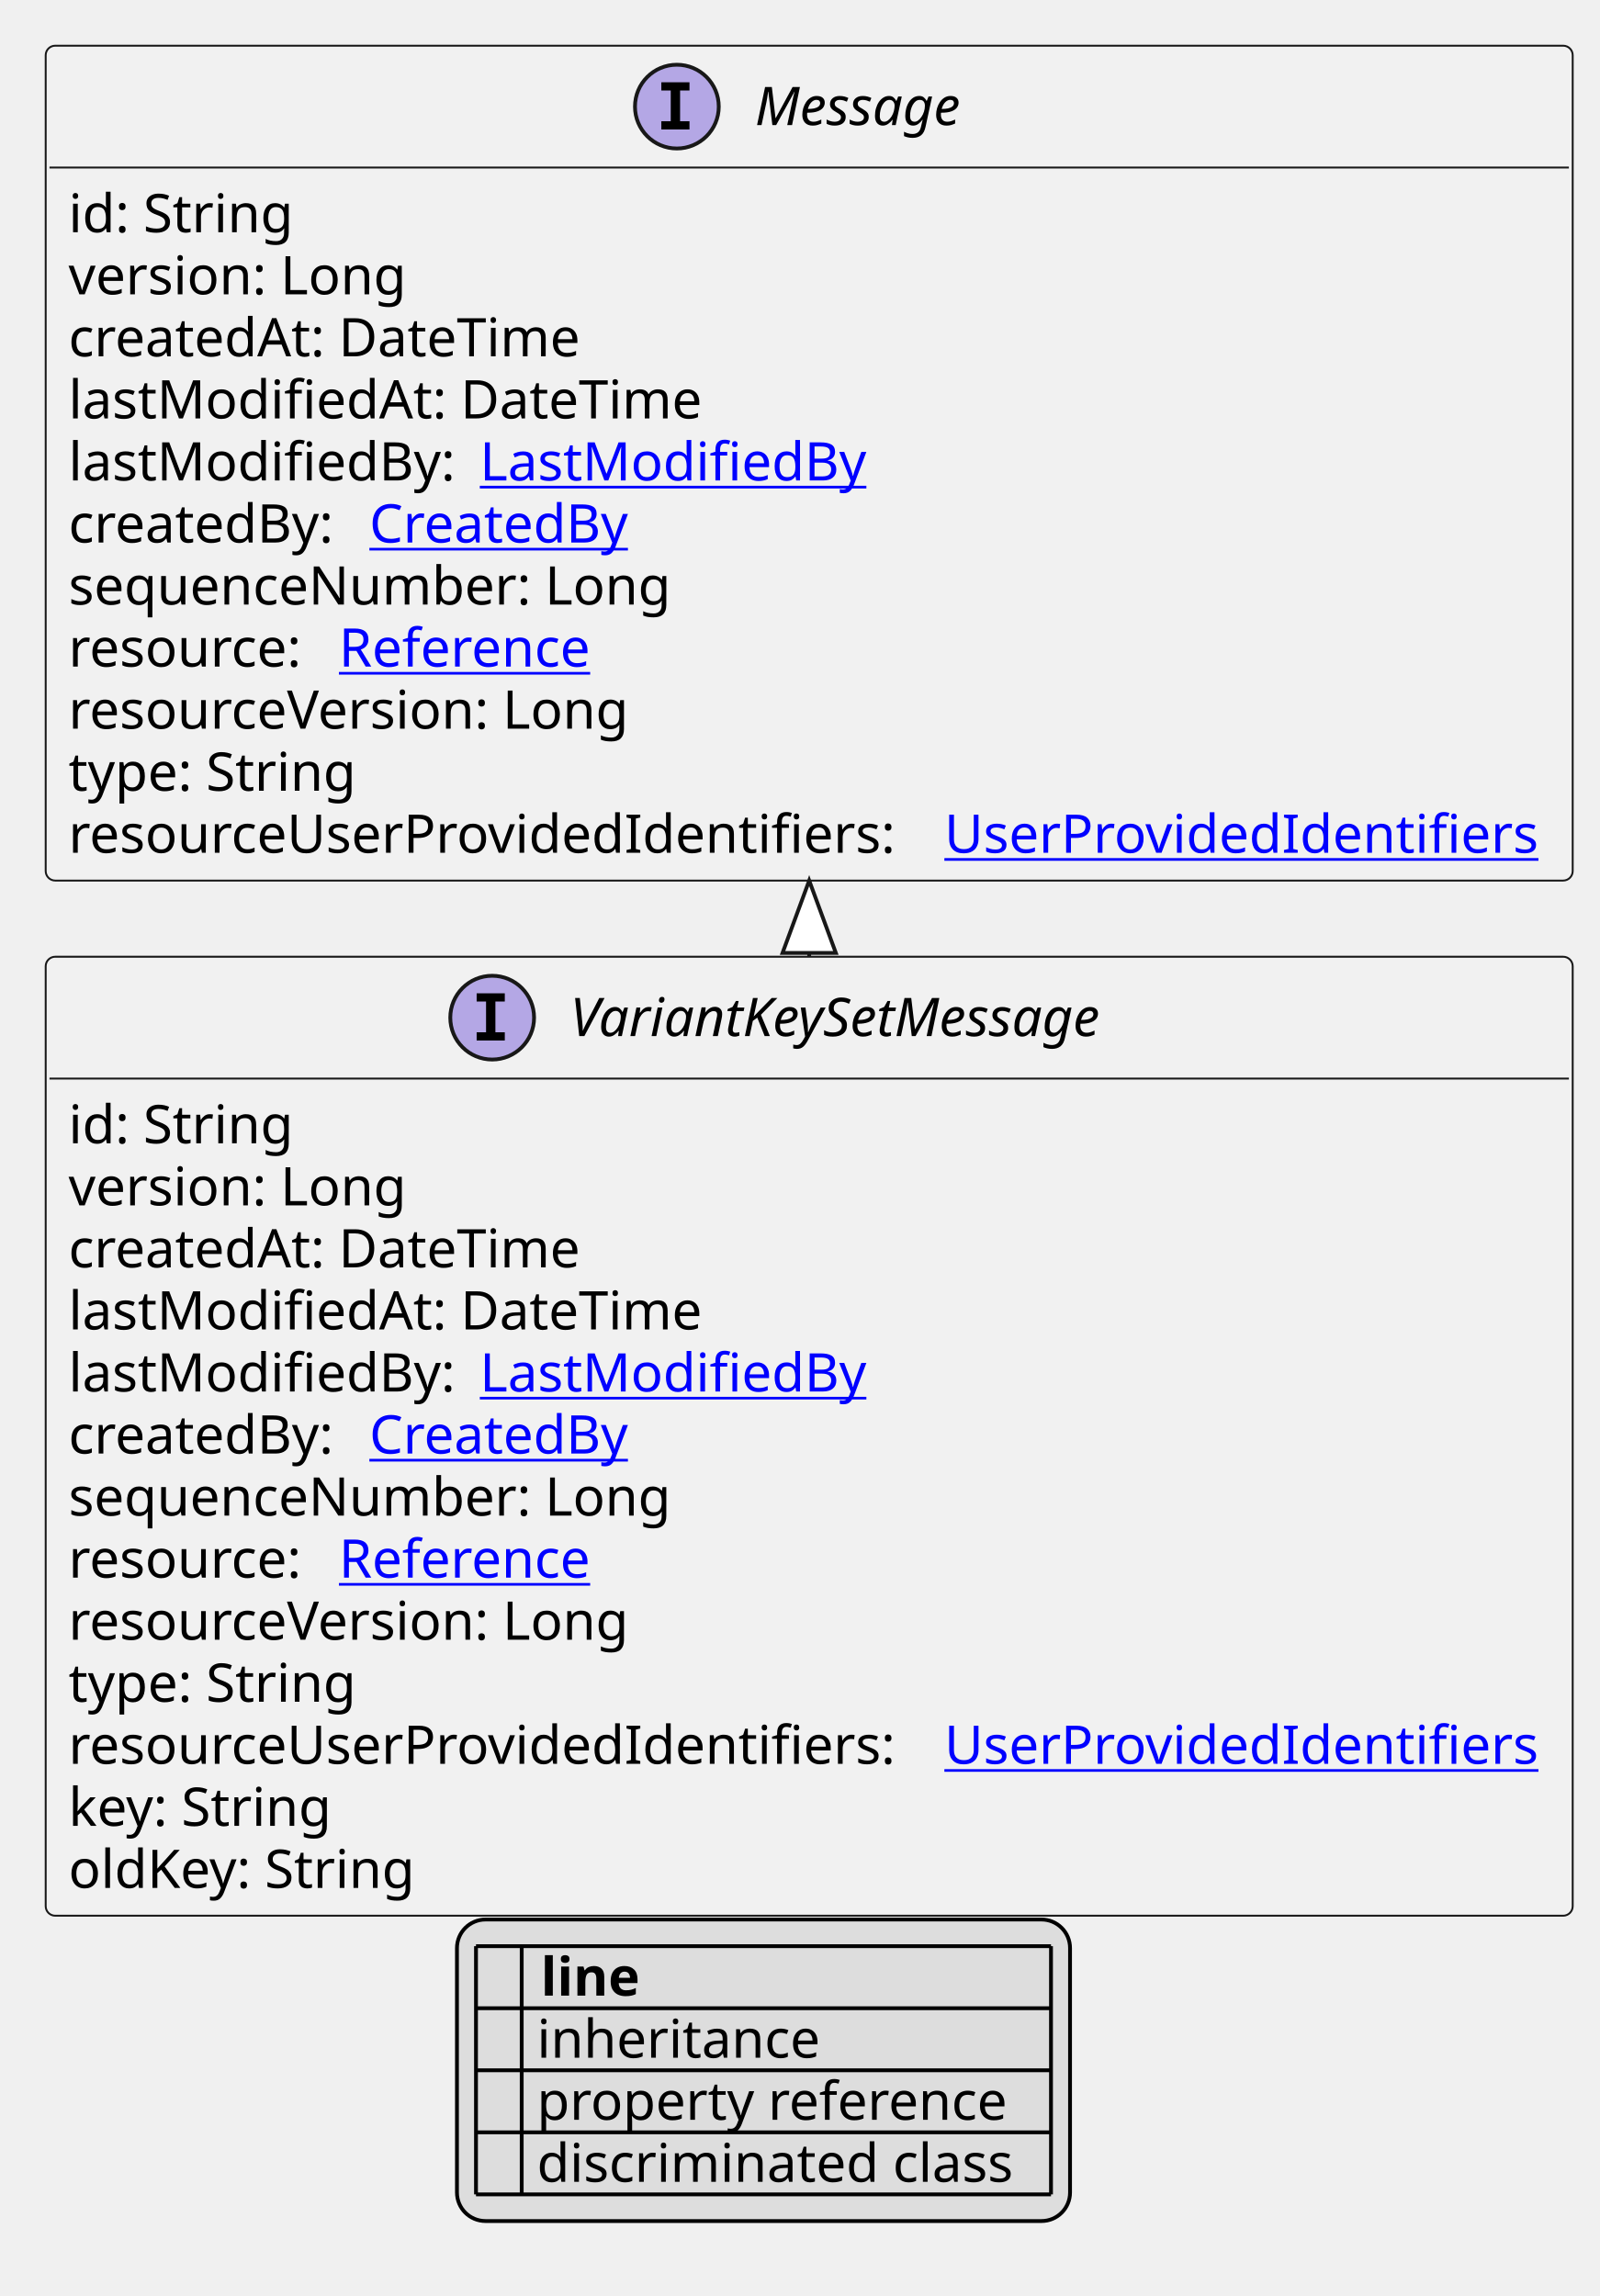
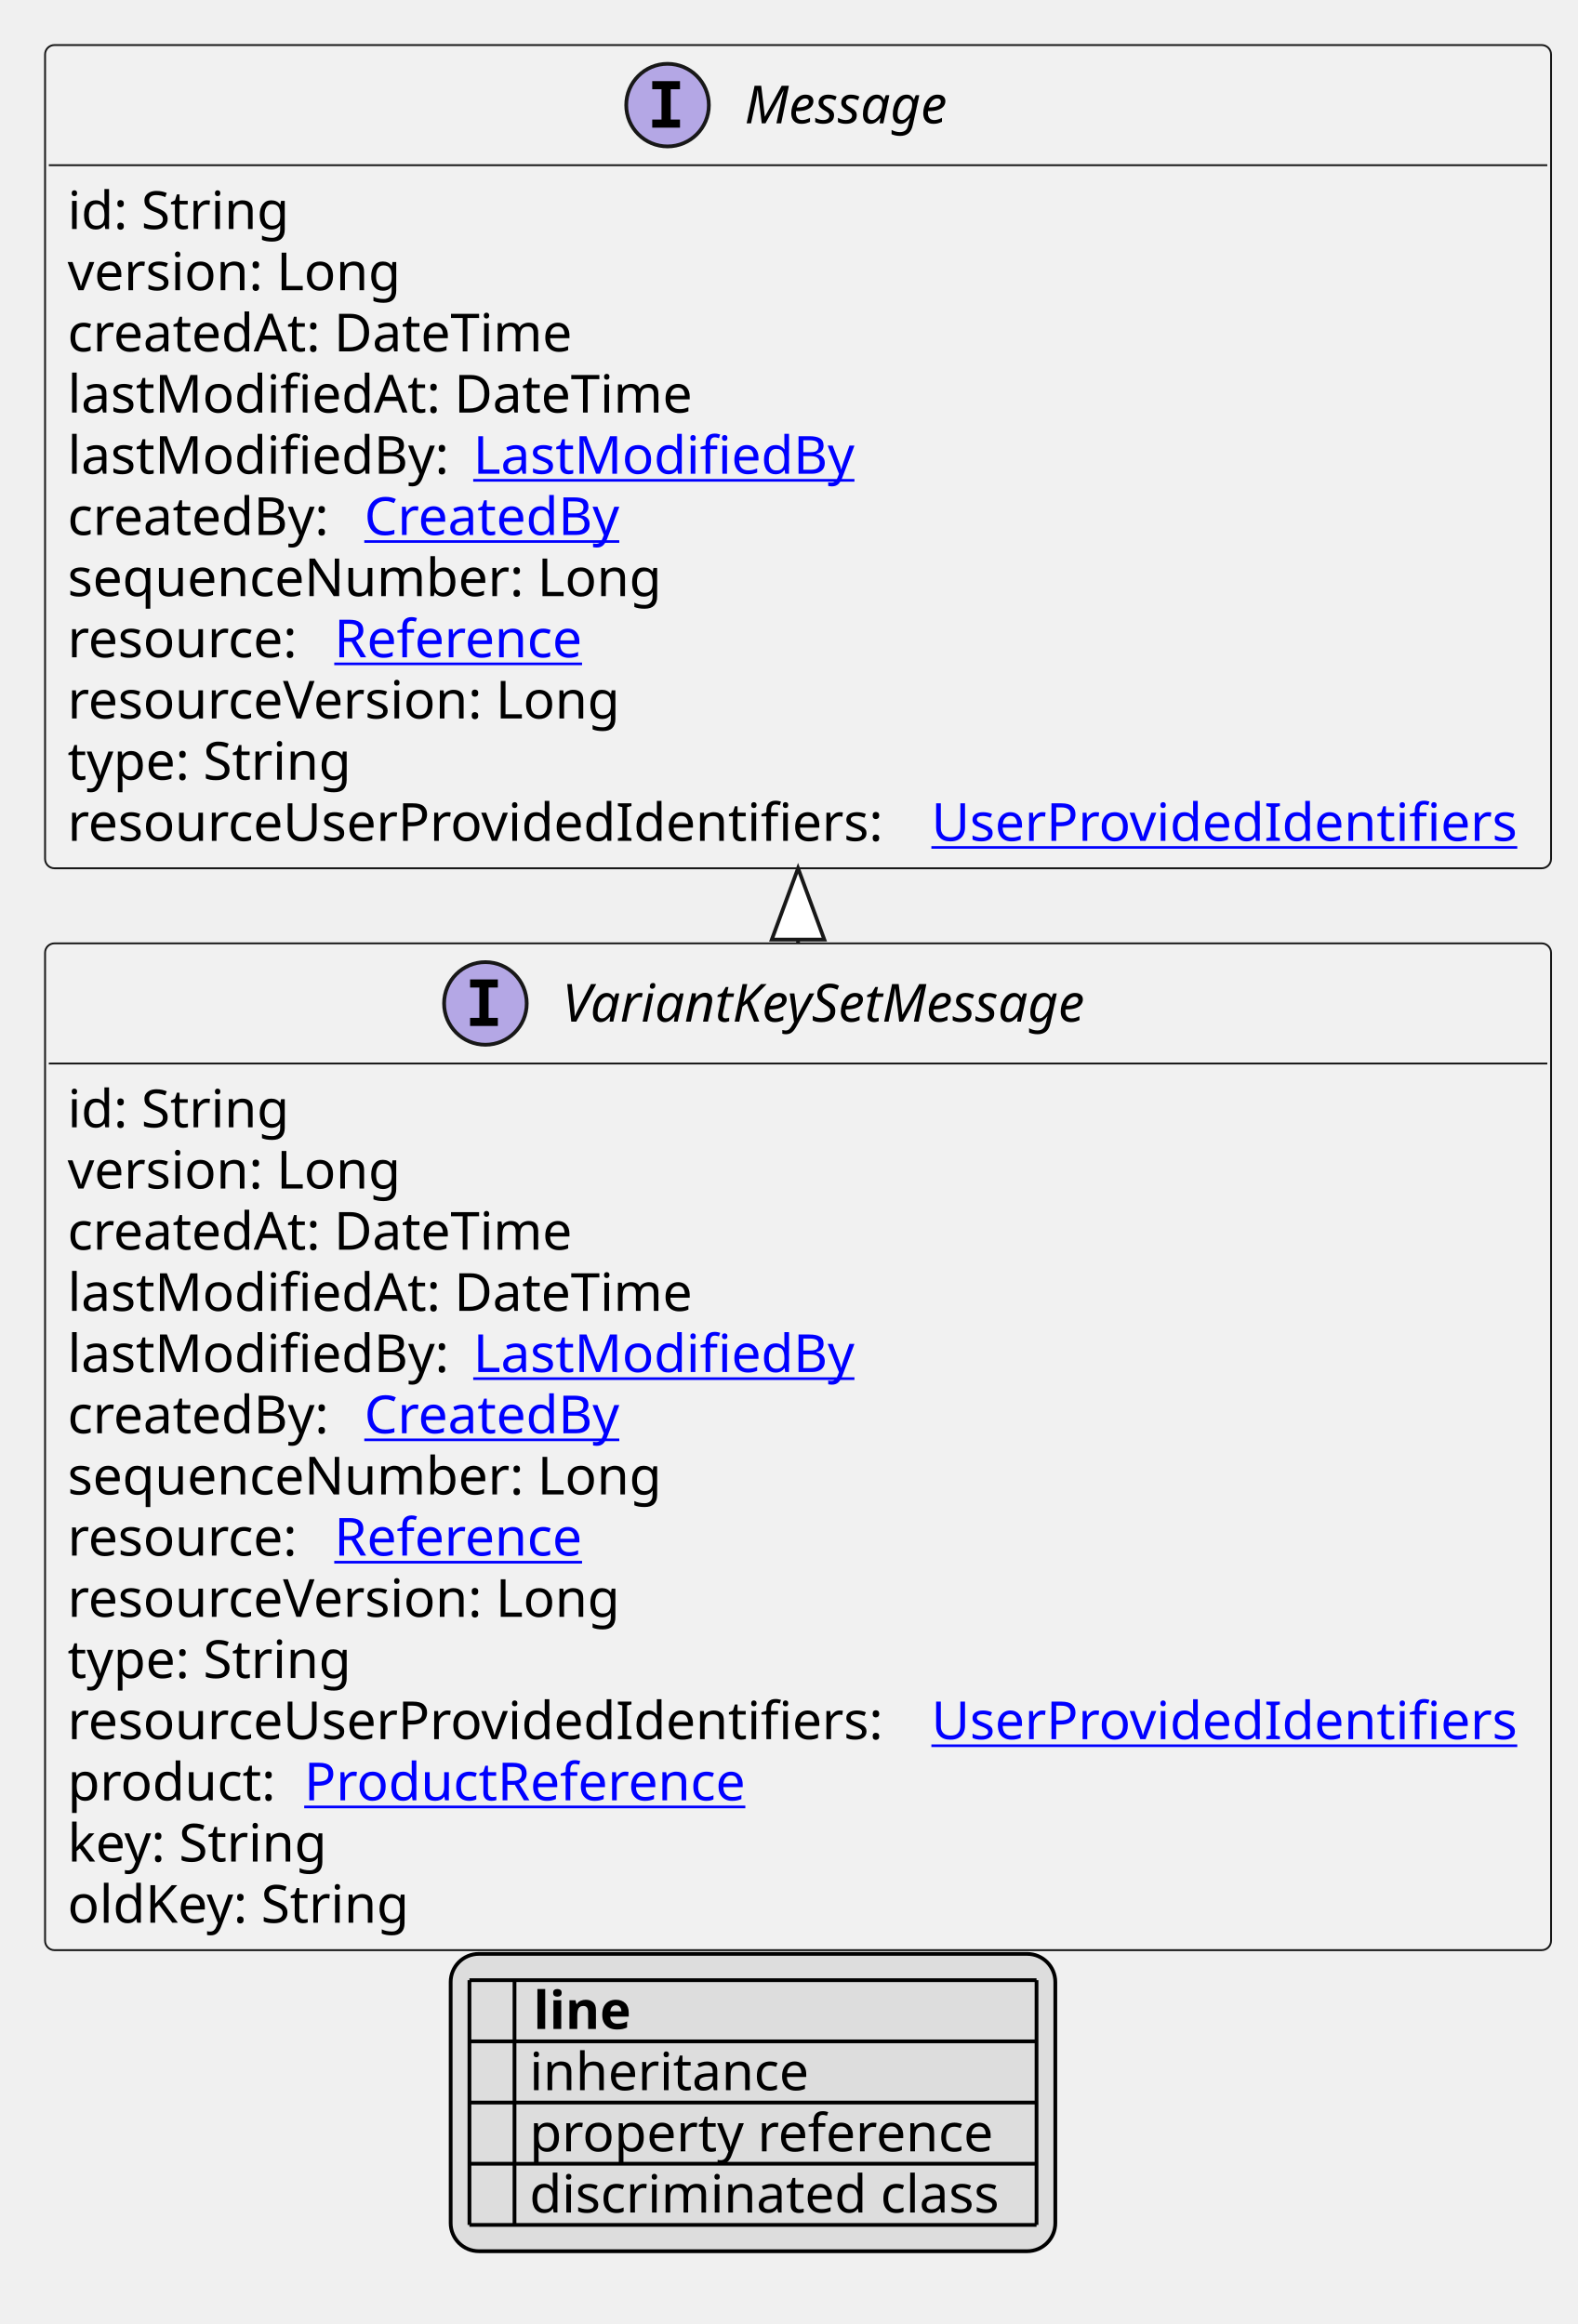
- <svg xmlns="http://www.w3.org/2000/svg" xmlns:xlink="http://www.w3.org/1999/xlink" contentStyleType="text/css" height="603px" preserveAspectRatio="none" style="width:420px;height:603px;background:#FFFFFF;" version="1.1" viewBox="0 0 420 603" width="420px" zoomAndPan="magnify">
+ <svg xmlns="http://www.w3.org/2000/svg" xmlns:xlink="http://www.w3.org/1999/xlink" contentStyleType="text/css" height="619px" preserveAspectRatio="none" style="width:420px;height:619px;background:#FFFFFF;" version="1.1" viewBox="0 0 420 619" width="420px" zoomAndPan="magnify">
  <defs>
-     <filter height="1" id="b1g7fmgrlu2skl0" width="1" x="0" y="0">
+     <filter height="1" id="b1awtasv0mmuwd0" width="1" x="0" y="0">
      <feFlood flood-color="#000000" result="flood" />
      <feComposite in="SourceGraphic" in2="flood" operator="over" />
    </filter>
-     <filter height="1" id="b1g7fmgrlu2skl1" width="1" x="0" y="0">
+     <filter height="1" id="b1awtasv0mmuwd1" width="1" x="0" y="0">
      <feFlood flood-color="#008000" result="flood" />
      <feComposite in="SourceGraphic" in2="flood" operator="over" />
    </filter>
-     <filter height="1" id="b1g7fmgrlu2skl2" width="1" x="0" y="0">
+     <filter height="1" id="b1awtasv0mmuwd2" width="1" x="0" y="0">
      <feFlood flood-color="#0000FF" result="flood" />
      <feComposite in="SourceGraphic" in2="flood" operator="over" />
    </filter>
  </defs>
  <g>
    <a href="VariantKeySetMessage.svg" target="_top" title="VariantKeySetMessage.svg" xlink:actuate="onRequest" xlink:href="VariantKeySetMessage.svg" xlink:show="new" xlink:title="VariantKeySetMessage.svg" xlink:type="simple">
      <g id="elem_VariantKeySetMessage">
-         <rect codeLine="10" fill="#F1F1F1" height="251.859" id="VariantKeySetMessage" rx="2.5" ry="2.5" style="stroke:#181818;stroke-width:0.5;" width="401" x="12" y="251.266" />
+         <rect codeLine="10" fill="#F1F1F1" height="268.156" id="VariantKeySetMessage" rx="2.5" ry="2.5" style="stroke:#181818;stroke-width:0.5;" width="401" x="12" y="251.266" />
        <ellipse cx="129.25" cy="267.266" fill="#B4A7E5" rx="11" ry="11" style="stroke:#181818;stroke-width:1.0;" />
        <path d="M125.172,263.031 L125.172,260.875 L132.562,260.875 L132.562,263.031 L130.094,263.031 L130.094,271.109 L132.562,271.109 L132.562,273.266 L125.172,273.266 L125.172,271.109 L127.641,271.109 L127.641,263.031 L125.172,263.031 Z " fill="#000000" />
        <text fill="#000000" font-family="sans-serif" font-size="14" font-style="italic" lengthAdjust="spacing" textLength="158" x="149.75" y="272.112">VariantKeySetMessage</text>
        <line style="stroke:#181818;stroke-width:0.5;" x1="13" x2="412" y1="283.266" y2="283.266" />
        <text fill="#000000" font-family="sans-serif" font-size="14" lengthAdjust="spacing" textLength="61" x="18" y="300.261">id: String</text>
        <text fill="#000000" font-family="sans-serif" font-size="14" lengthAdjust="spacing" textLength="93" x="18" y="316.558">version: Long</text>
        <text fill="#000000" font-family="sans-serif" font-size="14" lengthAdjust="spacing" textLength="143" x="18" y="332.854">createdAt: DateTime</text>
        <text fill="#000000" font-family="sans-serif" font-size="14" lengthAdjust="spacing" textLength="172" x="18" y="349.151">lastModifiedAt: DateTime</text>
        <text fill="#000000" font-family="sans-serif" font-size="14" lengthAdjust="spacing" textLength="104" x="18" y="365.448">lastModifiedBy:</text>
        <a href="LastModifiedBy.svg" target="_top" title="LastModifiedBy.svg" xlink:actuate="onRequest" xlink:href="LastModifiedBy.svg" xlink:show="new" xlink:title="LastModifiedBy.svg" xlink:type="simple">
          <text fill="#0000FF" font-family="sans-serif" font-size="14" lengthAdjust="spacing" text-decoration="underline" textLength="103" x="126" y="365.448">LastModifiedBy</text>
        </a>
        <text fill="#000000" font-family="sans-serif" font-size="14" lengthAdjust="spacing" textLength="75" x="18" y="381.745">createdBy:</text>
        <a href="CreatedBy.svg" target="_top" title="CreatedBy.svg" xlink:actuate="onRequest" xlink:href="CreatedBy.svg" xlink:show="new" xlink:title="CreatedBy.svg" xlink:type="simple">
          <text fill="#0000FF" font-family="sans-serif" font-size="14" lengthAdjust="spacing" text-decoration="underline" textLength="72" x="97" y="381.745">CreatedBy</text>
        </a>
        <text fill="#000000" font-family="sans-serif" font-size="14" lengthAdjust="spacing" textLength="168" x="18" y="398.042">sequenceNumber: Long</text>
        <text fill="#000000" font-family="sans-serif" font-size="14" lengthAdjust="spacing" textLength="67" x="18" y="414.339">resource:</text>
        <a href="Reference.svg" target="_top" title="Reference.svg" xlink:actuate="onRequest" xlink:href="Reference.svg" xlink:show="new" xlink:title="Reference.svg" xlink:type="simple">
          <text fill="#0000FF" font-family="sans-serif" font-size="14" lengthAdjust="spacing" text-decoration="underline" textLength="72" x="89" y="414.339">Reference</text>
        </a>
        <text fill="#000000" font-family="sans-serif" font-size="14" lengthAdjust="spacing" textLength="157" x="18" y="430.636">resourceVersion: Long</text>
        <text fill="#000000" font-family="sans-serif" font-size="14" lengthAdjust="spacing" textLength="79" x="18" y="446.933">type: String</text>
        <text fill="#000000" font-family="sans-serif" font-size="14" lengthAdjust="spacing" textLength="226" x="18" y="463.229">resourceUserProvidedIdentifiers:</text>
        <a href="UserProvidedIdentifiers.svg" target="_top" title="UserProvidedIdentifiers.svg" xlink:actuate="onRequest" xlink:href="UserProvidedIdentifiers.svg" xlink:show="new" xlink:title="UserProvidedIdentifiers.svg" xlink:type="simple">
          <text fill="#0000FF" font-family="sans-serif" font-size="14" lengthAdjust="spacing" text-decoration="underline" textLength="159" x="248" y="463.229">UserProvidedIdentifiers</text>
        </a>
-         <text fill="#000000" font-family="sans-serif" font-size="14" lengthAdjust="spacing" textLength="73" x="18" y="479.526">key: String</text>
-         <text fill="#000000" font-family="sans-serif" font-size="14" lengthAdjust="spacing" textLength="95" x="18" y="495.823">oldKey: String</text>
+         <text fill="#000000" font-family="sans-serif" font-size="14" lengthAdjust="spacing" textLength="59" x="18" y="479.526">product:</text>
+         <a href="ProductReference.svg" target="_top" title="ProductReference.svg" xlink:actuate="onRequest" xlink:href="ProductReference.svg" xlink:show="new" xlink:title="ProductReference.svg" xlink:type="simple">
+           <text fill="#0000FF" font-family="sans-serif" font-size="14" lengthAdjust="spacing" text-decoration="underline" textLength="126" x="81" y="479.526">ProductReference</text>
+         </a>
+         <text fill="#000000" font-family="sans-serif" font-size="14" lengthAdjust="spacing" textLength="73" x="18" y="495.823">key: String</text>
+         <text fill="#000000" font-family="sans-serif" font-size="14" lengthAdjust="spacing" textLength="95" x="18" y="512.12">oldKey: String</text>
      </g>
    </a>
    <a href="Message.svg" target="_top" title="Message.svg" xlink:actuate="onRequest" xlink:href="Message.svg" xlink:show="new" xlink:title="Message.svg" xlink:type="simple">
      <g id="elem_Message">
-         <rect codeLine="25" fill="#F1F1F1" height="219.266" id="Message" rx="2.5" ry="2.5" style="stroke:#181818;stroke-width:0.5;" width="401" x="12" y="12" />
+         <rect codeLine="26" fill="#F1F1F1" height="219.266" id="Message" rx="2.5" ry="2.5" style="stroke:#181818;stroke-width:0.5;" width="401" x="12" y="12" />
        <ellipse cx="177.75" cy="28" fill="#B4A7E5" rx="11" ry="11" style="stroke:#181818;stroke-width:1.0;" />
        <path d="M173.672,23.766 L173.672,21.609 L181.062,21.609 L181.062,23.766 L178.594,23.766 L178.594,31.844 L181.062,31.844 L181.062,34 L173.672,34 L173.672,31.844 L176.141,31.844 L176.141,23.766 L173.672,23.766 Z " fill="#000000" />
        <text fill="#000000" font-family="sans-serif" font-size="14" font-style="italic" lengthAdjust="spacing" textLength="61" x="198.25" y="32.847">Message</text>
        <line style="stroke:#181818;stroke-width:0.5;" x1="13" x2="412" y1="44" y2="44" />
        <text fill="#000000" font-family="sans-serif" font-size="14" lengthAdjust="spacing" textLength="61" x="18" y="60.995">id: String</text>
        <text fill="#000000" font-family="sans-serif" font-size="14" lengthAdjust="spacing" textLength="93" x="18" y="77.292">version: Long</text>
        <text fill="#000000" font-family="sans-serif" font-size="14" lengthAdjust="spacing" textLength="143" x="18" y="93.589">createdAt: DateTime</text>
        <text fill="#000000" font-family="sans-serif" font-size="14" lengthAdjust="spacing" textLength="172" x="18" y="109.886">lastModifiedAt: DateTime</text>
        <text fill="#000000" font-family="sans-serif" font-size="14" lengthAdjust="spacing" textLength="104" x="18" y="126.183">lastModifiedBy:</text>
        <a href="LastModifiedBy.svg" target="_top" title="LastModifiedBy.svg" xlink:actuate="onRequest" xlink:href="LastModifiedBy.svg" xlink:show="new" xlink:title="LastModifiedBy.svg" xlink:type="simple">
          <text fill="#0000FF" font-family="sans-serif" font-size="14" lengthAdjust="spacing" text-decoration="underline" textLength="103" x="126" y="126.183">LastModifiedBy</text>
        </a>
        <text fill="#000000" font-family="sans-serif" font-size="14" lengthAdjust="spacing" textLength="75" x="18" y="142.48">createdBy:</text>
        <a href="CreatedBy.svg" target="_top" title="CreatedBy.svg" xlink:actuate="onRequest" xlink:href="CreatedBy.svg" xlink:show="new" xlink:title="CreatedBy.svg" xlink:type="simple">
          <text fill="#0000FF" font-family="sans-serif" font-size="14" lengthAdjust="spacing" text-decoration="underline" textLength="72" x="97" y="142.48">CreatedBy</text>
        </a>
        <text fill="#000000" font-family="sans-serif" font-size="14" lengthAdjust="spacing" textLength="168" x="18" y="158.776">sequenceNumber: Long</text>
        <text fill="#000000" font-family="sans-serif" font-size="14" lengthAdjust="spacing" textLength="67" x="18" y="175.073">resource:</text>
        <a href="Reference.svg" target="_top" title="Reference.svg" xlink:actuate="onRequest" xlink:href="Reference.svg" xlink:show="new" xlink:title="Reference.svg" xlink:type="simple">
          <text fill="#0000FF" font-family="sans-serif" font-size="14" lengthAdjust="spacing" text-decoration="underline" textLength="72" x="89" y="175.073">Reference</text>
        </a>
        <text fill="#000000" font-family="sans-serif" font-size="14" lengthAdjust="spacing" textLength="157" x="18" y="191.37">resourceVersion: Long</text>
        <text fill="#000000" font-family="sans-serif" font-size="14" lengthAdjust="spacing" textLength="79" x="18" y="207.667">type: String</text>
        <text fill="#000000" font-family="sans-serif" font-size="14" lengthAdjust="spacing" textLength="226" x="18" y="223.964">resourceUserProvidedIdentifiers:</text>
        <a href="UserProvidedIdentifiers.svg" target="_top" title="UserProvidedIdentifiers.svg" xlink:actuate="onRequest" xlink:href="UserProvidedIdentifiers.svg" xlink:show="new" xlink:title="UserProvidedIdentifiers.svg" xlink:type="simple">
          <text fill="#0000FF" font-family="sans-serif" font-size="14" lengthAdjust="spacing" text-decoration="underline" textLength="159" x="248" y="223.964">UserProvidedIdentifiers</text>
        </a>
      </g>
    </a>
    <line style="stroke:#181818;stroke-width:1.0;" x1="212.5" x2="212.5" y1="231.266" y2="251.266" />
    <polygon fill="#FFFFFF" points="212.5,231.266,205.5,250.266,219.5,250.266,212.5,231.266" style="stroke:#181818;stroke-width:1.0;" />
-     <rect fill="#DDDDDD" height="79.188" id="_legend" rx="7.5" ry="7.5" style="stroke:#000000;stroke-width:1.0;" width="161" x="120" y="504.125" />
-     <text fill="#000000" font-family="sans-serif" font-size="14" font-weight="bold" lengthAdjust="spacing" textLength="5" x="125" y="524.12"> </text>
-     <text fill="#000000" font-family="sans-serif" font-size="14" font-weight="bold" lengthAdjust="spacing" textLength="28" x="142" y="524.12">line</text>
-     <text fill="#000000" filter="url(#b1g7fmgrlu2skl0)" font-family="sans-serif" font-size="14" lengthAdjust="spacing" textLength="12" x="125" y="540.417">   </text>
-     <text fill="#000000" font-family="sans-serif" font-size="14" lengthAdjust="spacing" textLength="77" x="141" y="540.417">inheritance</text>
-     <text fill="#000000" filter="url(#b1g7fmgrlu2skl1)" font-family="sans-serif" font-size="14" lengthAdjust="spacing" textLength="12" x="125" y="556.714">   </text>
-     <text fill="#000000" font-family="sans-serif" font-size="14" lengthAdjust="spacing" textLength="129" x="141" y="556.714">property reference</text>
-     <text fill="#000000" filter="url(#b1g7fmgrlu2skl2)" font-family="sans-serif" font-size="14" lengthAdjust="spacing" textLength="12" x="125" y="573.011">   </text>
-     <text fill="#000000" font-family="sans-serif" font-size="14" lengthAdjust="spacing" textLength="131" x="141" y="573.011">discriminated class</text>
-     <line style="stroke:#000000;stroke-width:1.0;" x1="125" x2="276" y1="511.125" y2="511.125" />
+     <rect fill="#DDDDDD" height="79.188" id="_legend" rx="7.5" ry="7.5" style="stroke:#000000;stroke-width:1.0;" width="161" x="120" y="520.422" />
+     <text fill="#000000" font-family="sans-serif" font-size="14" font-weight="bold" lengthAdjust="spacing" textLength="5" x="125" y="540.417"> </text>
+     <text fill="#000000" font-family="sans-serif" font-size="14" font-weight="bold" lengthAdjust="spacing" textLength="28" x="142" y="540.417">line</text>
+     <text fill="#000000" filter="url(#b1awtasv0mmuwd0)" font-family="sans-serif" font-size="14" lengthAdjust="spacing" textLength="12" x="125" y="556.714">   </text>
+     <text fill="#000000" font-family="sans-serif" font-size="14" lengthAdjust="spacing" textLength="77" x="141" y="556.714">inheritance</text>
+     <text fill="#000000" filter="url(#b1awtasv0mmuwd1)" font-family="sans-serif" font-size="14" lengthAdjust="spacing" textLength="12" x="125" y="573.011">   </text>
+     <text fill="#000000" font-family="sans-serif" font-size="14" lengthAdjust="spacing" textLength="129" x="141" y="573.011">property reference</text>
+     <text fill="#000000" filter="url(#b1awtasv0mmuwd2)" font-family="sans-serif" font-size="14" lengthAdjust="spacing" textLength="12" x="125" y="589.308">   </text>
+     <text fill="#000000" font-family="sans-serif" font-size="14" lengthAdjust="spacing" textLength="131" x="141" y="589.308">discriminated class</text>
    <line style="stroke:#000000;stroke-width:1.0;" x1="125" x2="276" y1="527.422" y2="527.422" />
    <line style="stroke:#000000;stroke-width:1.0;" x1="125" x2="276" y1="543.719" y2="543.719" />
    <line style="stroke:#000000;stroke-width:1.0;" x1="125" x2="276" y1="560.016" y2="560.016" />
    <line style="stroke:#000000;stroke-width:1.0;" x1="125" x2="276" y1="576.312" y2="576.312" />
-     <line style="stroke:#000000;stroke-width:1.0;" x1="125" x2="125" y1="511.125" y2="576.312" />
-     <line style="stroke:#000000;stroke-width:1.0;" x1="137" x2="137" y1="511.125" y2="576.312" />
-     <line style="stroke:#000000;stroke-width:1.0;" x1="276" x2="276" y1="511.125" y2="576.312" />
+     <line style="stroke:#000000;stroke-width:1.0;" x1="125" x2="276" y1="592.609" y2="592.609" />
+     <line style="stroke:#000000;stroke-width:1.0;" x1="125" x2="125" y1="527.422" y2="592.609" />
+     <line style="stroke:#000000;stroke-width:1.0;" x1="137" x2="137" y1="527.422" y2="592.609" />
+     <line style="stroke:#000000;stroke-width:1.0;" x1="276" x2="276" y1="527.422" y2="592.609" />
  </g>
</svg>
